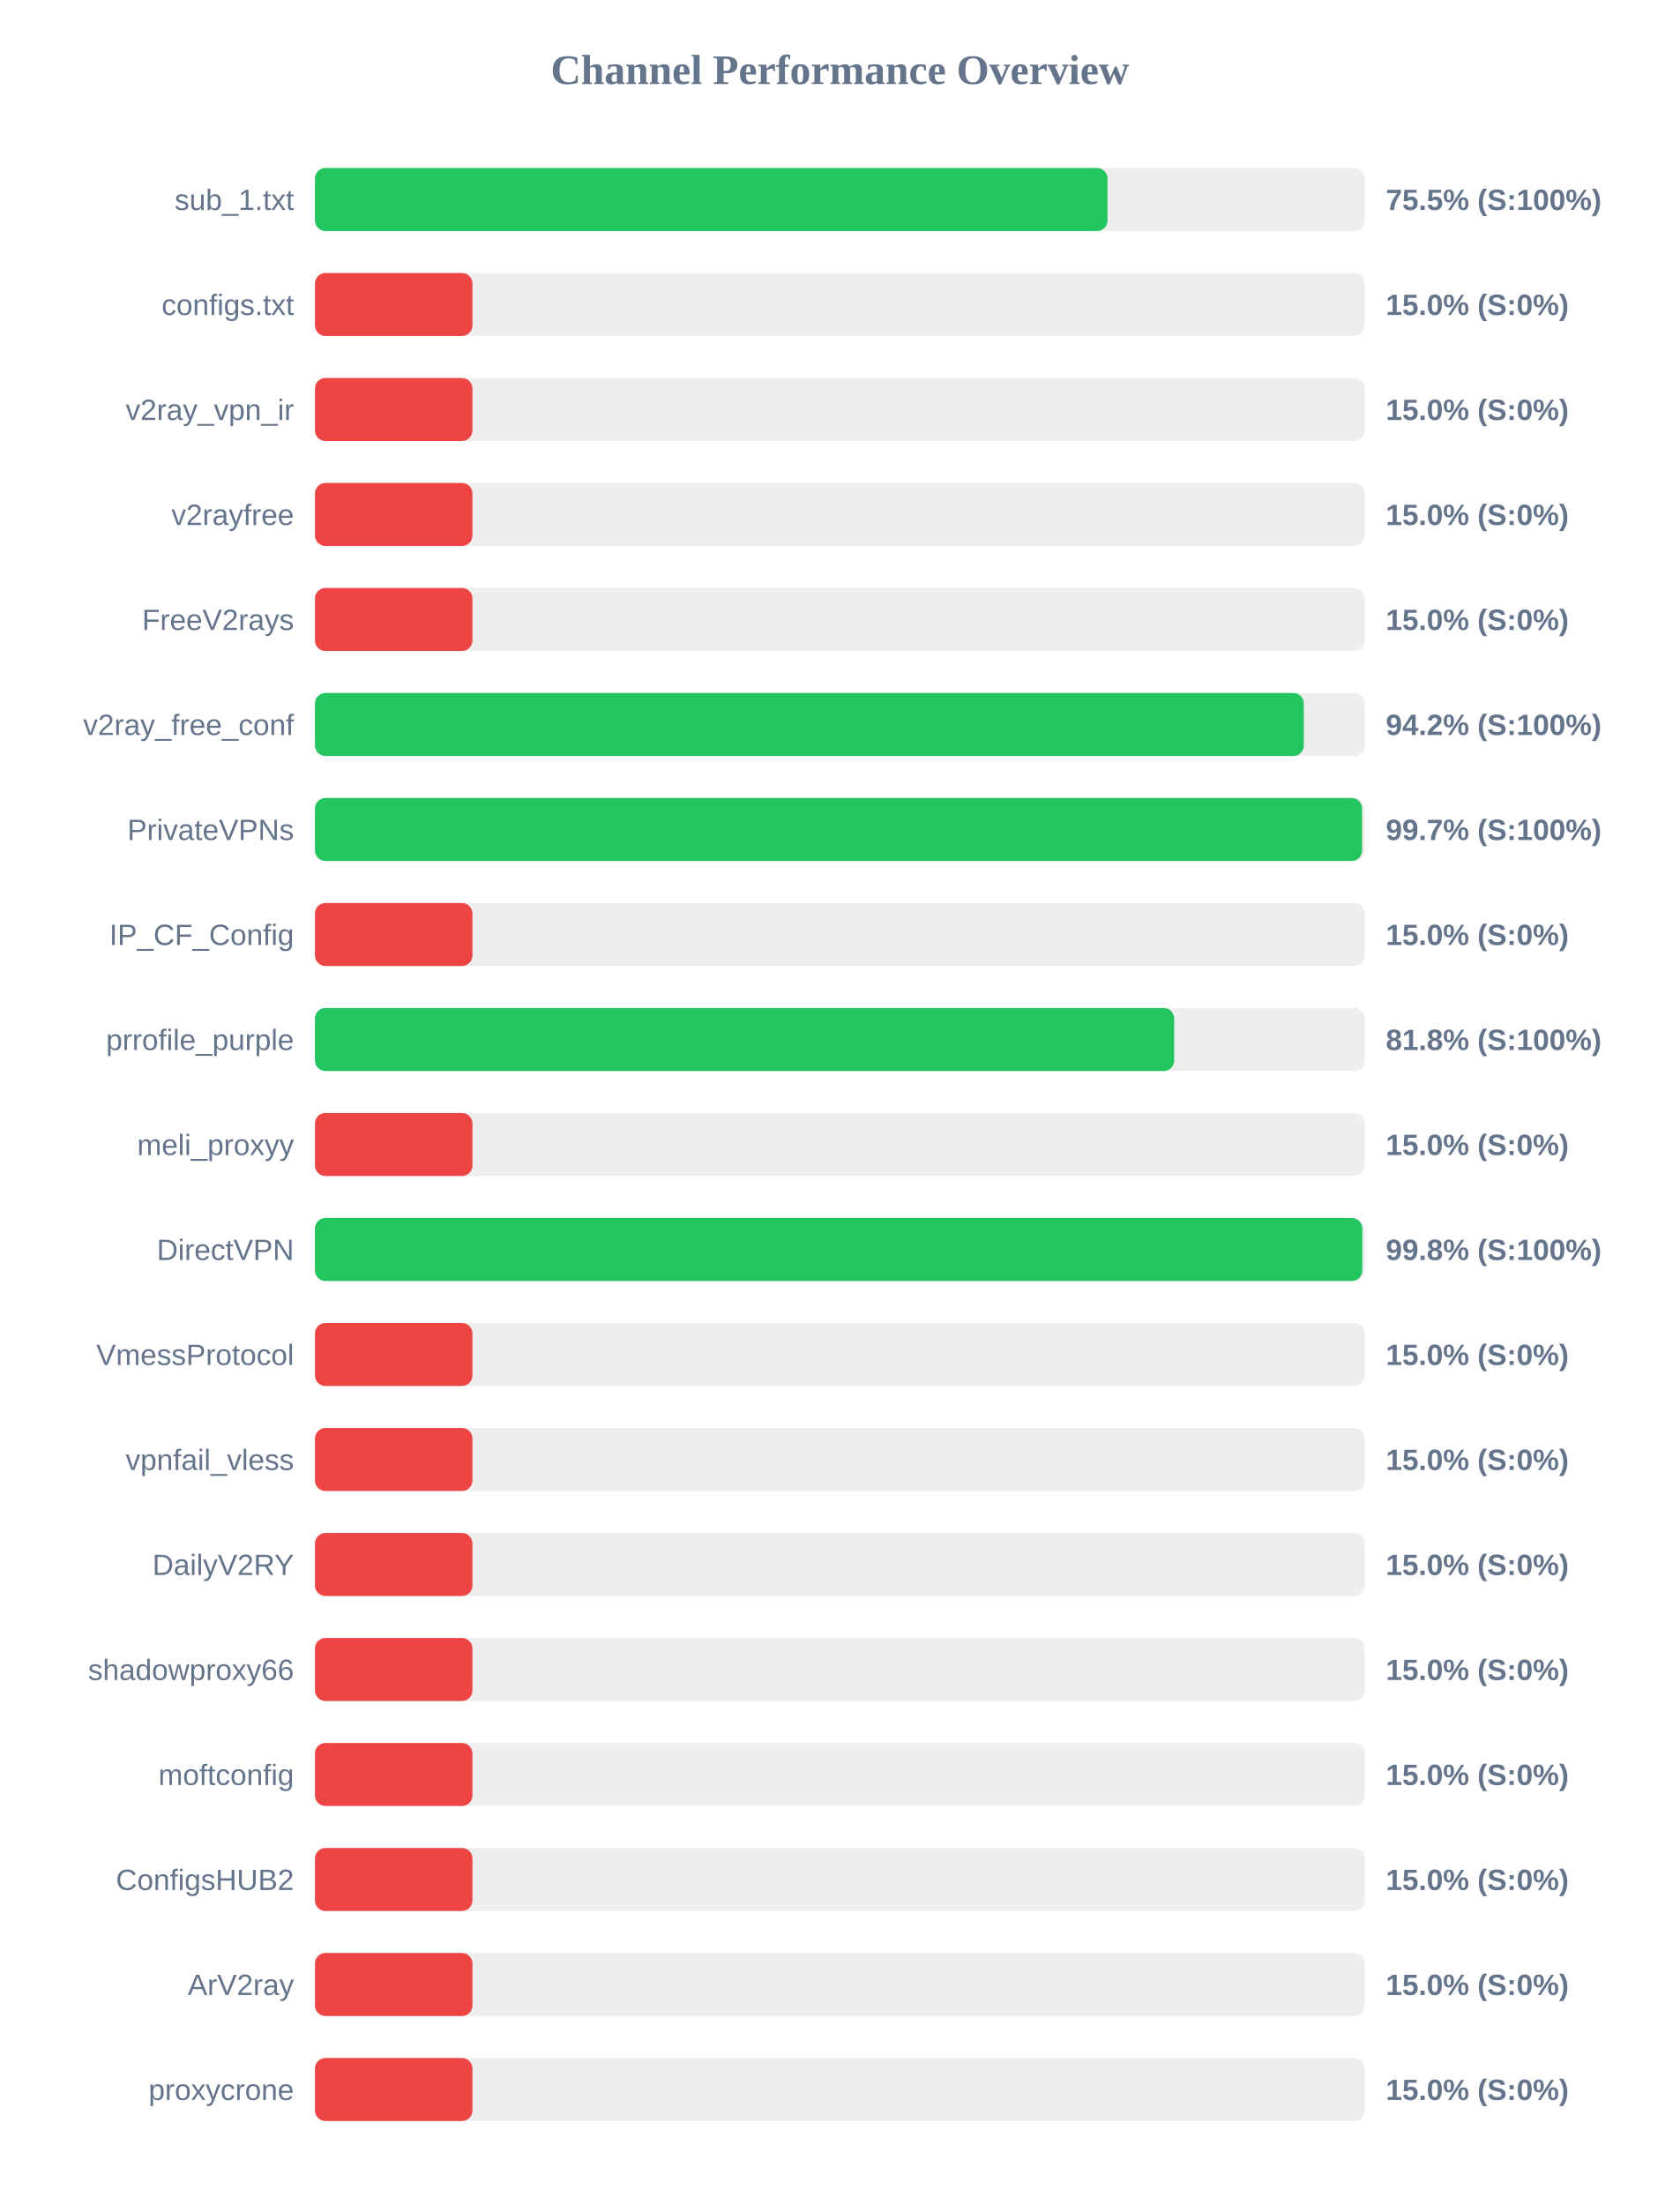
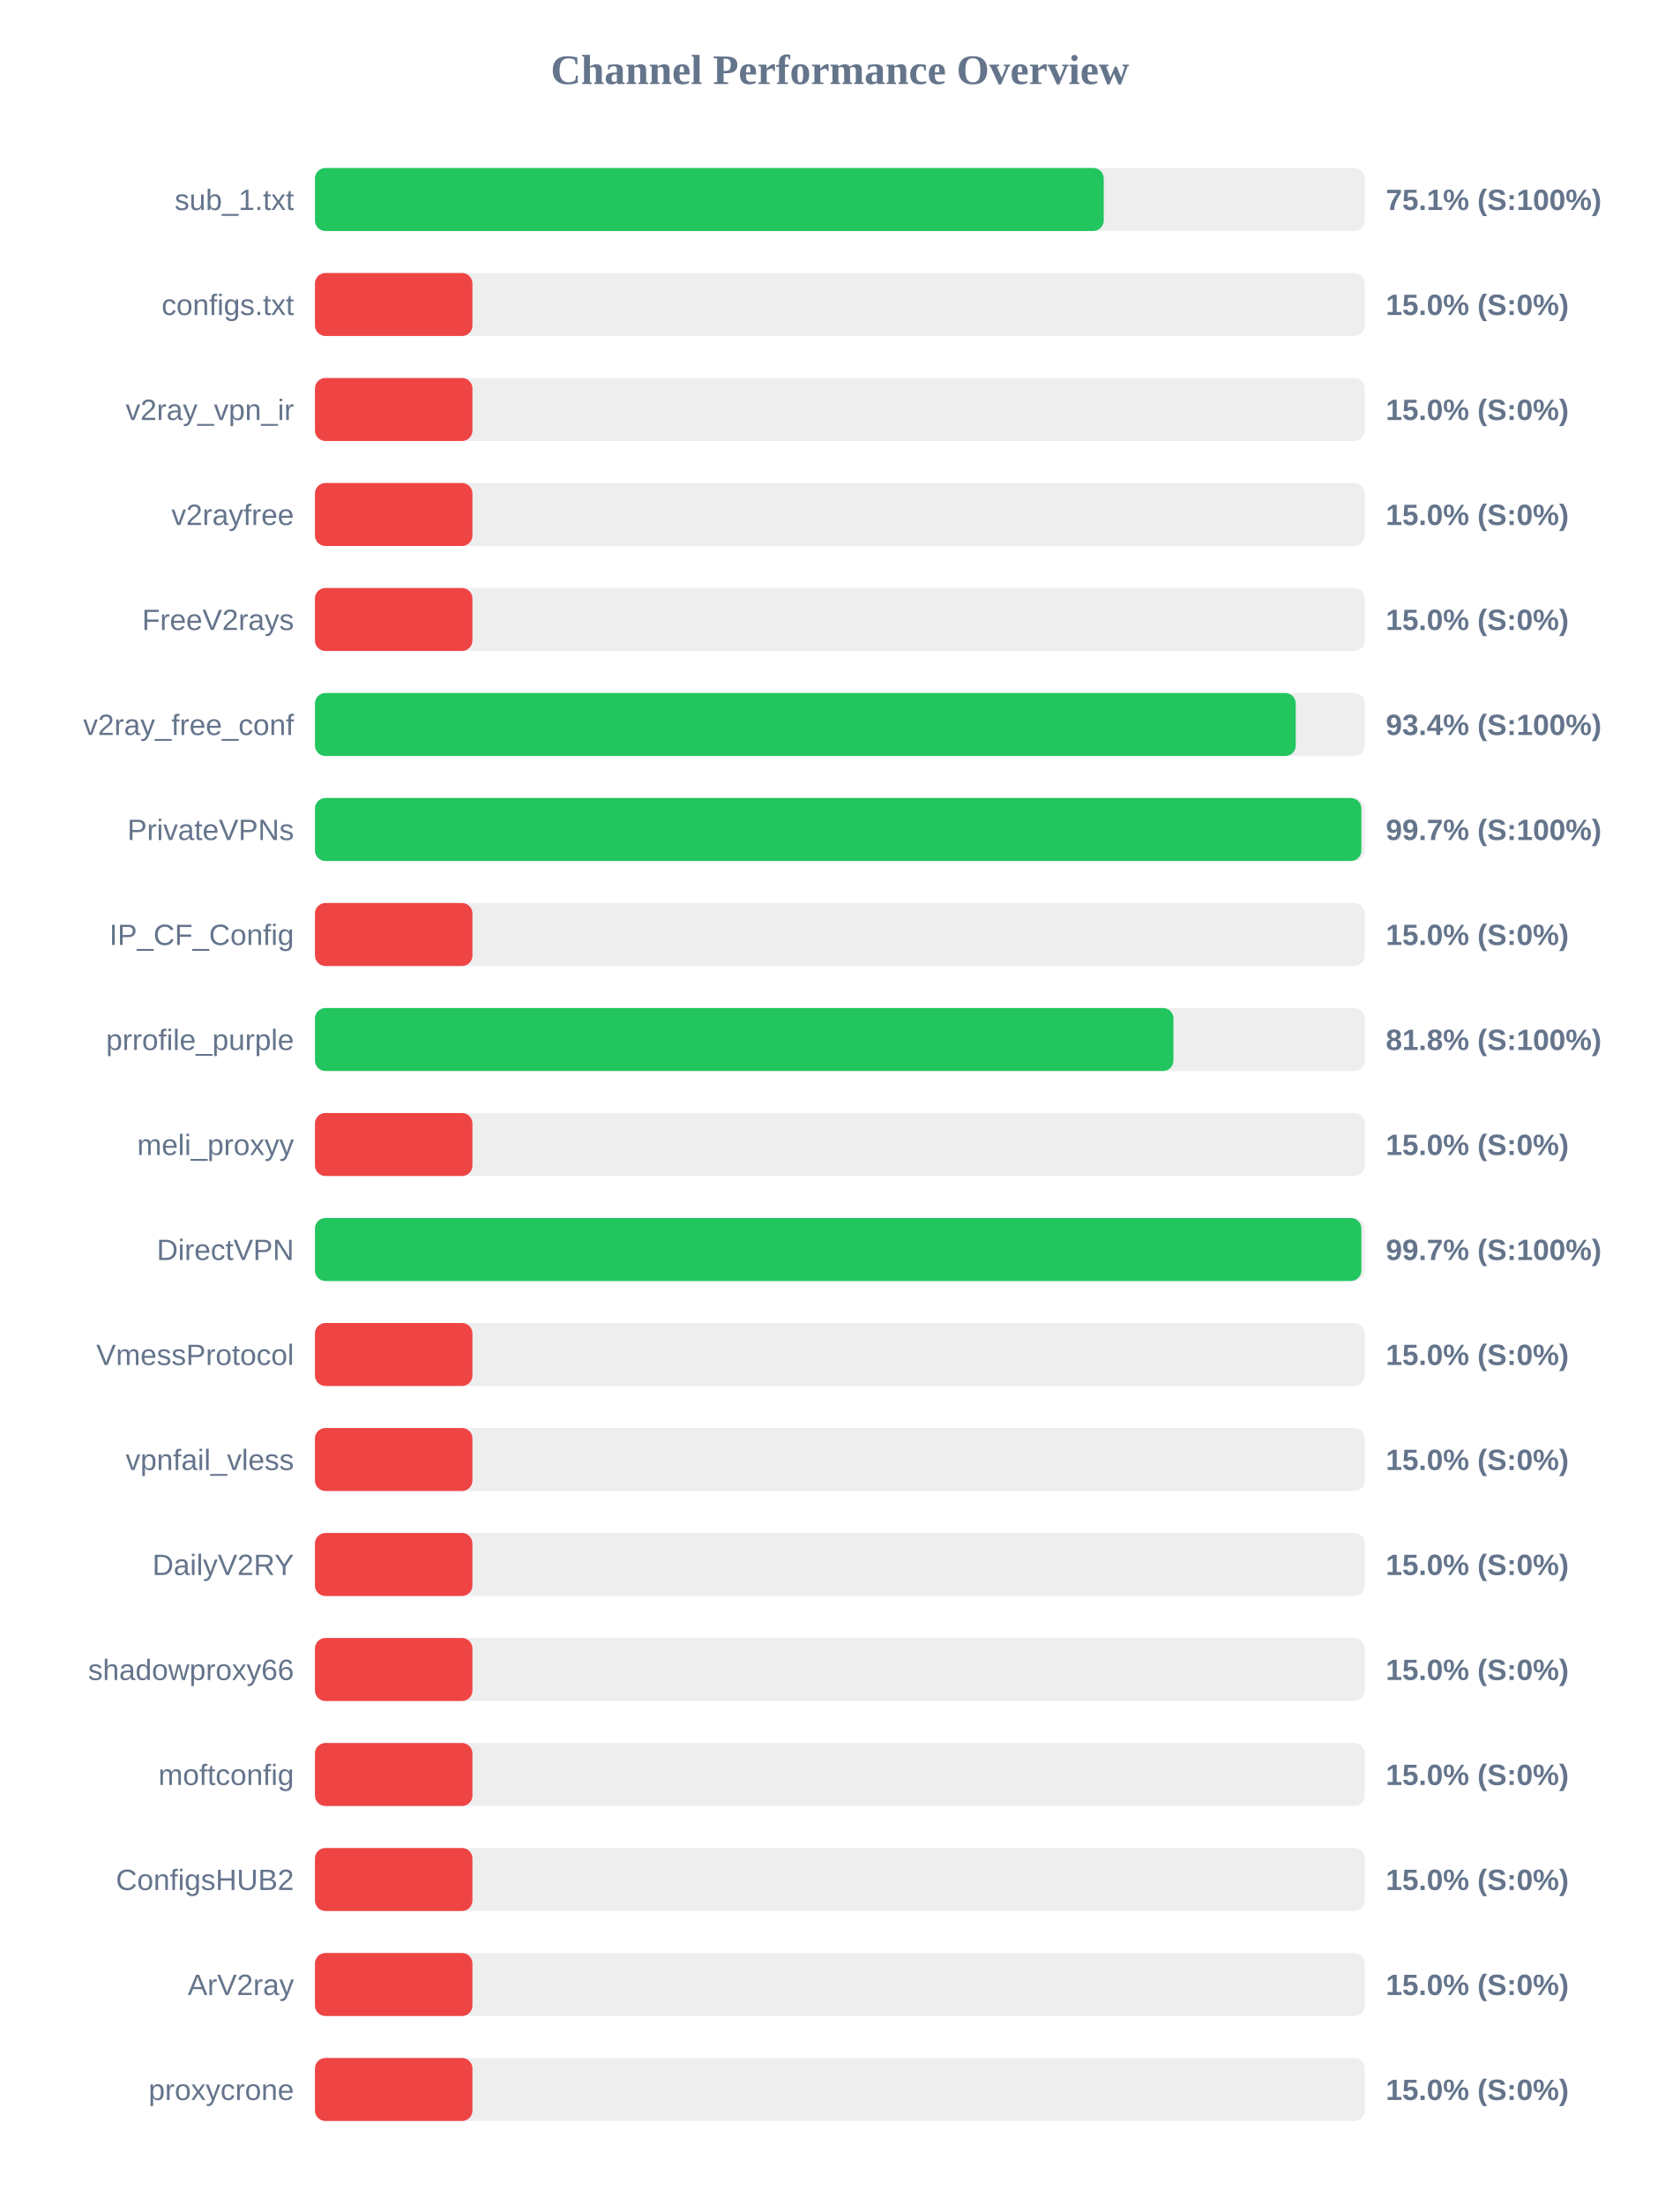
<svg xmlns="http://www.w3.org/2000/svg" width="800" height="1050" version="1.1">
  <style>
        .row { font: 14px Arial; fill: #64748b; }
        .score { font: bold 14px Arial; fill: #64748b; }
    </style>
  <text x="400" y="40" text-anchor="middle" font-size="20px" font-weight="bold" fill="#64748b">Channel Performance Overview</text>
  <rect x="150" y="80" width="500" height="30" fill="#eee" rx="5" />
-   <rect x="150" y="80" width="377.45" height="30" fill="#22c55e" rx="5" />
+   <rect x="150" y="80" width="375.65" height="30" fill="#22c55e" rx="5" />
  <text x="140" y="100" text-anchor="end" class="row">sub_1.txt</text>
-   <text x="660" y="100" text-anchor="start" class="score">75.5% (S:100%)</text>
+   <text x="660" y="100" text-anchor="start" class="score">75.1% (S:100%)</text>
  <rect x="150" y="130" width="500" height="30" fill="#eee" rx="5" />
  <rect x="150" y="130" width="75.0" height="30" fill="#ef4444" rx="5" />
  <text x="140" y="150" text-anchor="end" class="row">configs.txt</text>
  <text x="660" y="150" text-anchor="start" class="score">15.0% (S:0%)</text>
  <rect x="150" y="180" width="500" height="30" fill="#eee" rx="5" />
  <rect x="150" y="180" width="75.0" height="30" fill="#ef4444" rx="5" />
  <text x="140" y="200" text-anchor="end" class="row">v2ray_vpn_ir</text>
  <text x="660" y="200" text-anchor="start" class="score">15.0% (S:0%)</text>
  <rect x="150" y="230" width="500" height="30" fill="#eee" rx="5" />
  <rect x="150" y="230" width="75.0" height="30" fill="#ef4444" rx="5" />
  <text x="140" y="250" text-anchor="end" class="row">v2rayfree</text>
  <text x="660" y="250" text-anchor="start" class="score">15.0% (S:0%)</text>
  <rect x="150" y="280" width="500" height="30" fill="#eee" rx="5" />
  <rect x="150" y="280" width="75.0" height="30" fill="#ef4444" rx="5" />
  <text x="140" y="300" text-anchor="end" class="row">FreeV2rays</text>
  <text x="660" y="300" text-anchor="start" class="score">15.0% (S:0%)</text>
  <rect x="150" y="330" width="500" height="30" fill="#eee" rx="5" />
-   <rect x="150" y="330" width="470.95" height="30" fill="#22c55e" rx="5" />
+   <rect x="150" y="330" width="467.1" height="30" fill="#22c55e" rx="5" />
  <text x="140" y="350" text-anchor="end" class="row">v2ray_free_conf</text>
-   <text x="660" y="350" text-anchor="start" class="score">94.2% (S:100%)</text>
+   <text x="660" y="350" text-anchor="start" class="score">93.4% (S:100%)</text>
  <rect x="150" y="380" width="500" height="30" fill="#eee" rx="5" />
-   <rect x="150" y="380" width="498.7" height="30" fill="#22c55e" rx="5" />
+   <rect x="150" y="380" width="498.35" height="30" fill="#22c55e" rx="5" />
  <text x="140" y="400" text-anchor="end" class="row">PrivateVPNs</text>
  <text x="660" y="400" text-anchor="start" class="score">99.7% (S:100%)</text>
  <rect x="150" y="430" width="500" height="30" fill="#eee" rx="5" />
  <rect x="150" y="430" width="75.0" height="30" fill="#ef4444" rx="5" />
  <text x="140" y="450" text-anchor="end" class="row">IP_CF_Config</text>
  <text x="660" y="450" text-anchor="start" class="score">15.0% (S:0%)</text>
  <rect x="150" y="480" width="500" height="30" fill="#eee" rx="5" />
-   <rect x="150" y="480" width="409.2" height="30" fill="#22c55e" rx="5" />
+   <rect x="150" y="480" width="408.85" height="30" fill="#22c55e" rx="5" />
  <text x="140" y="500" text-anchor="end" class="row">prrofile_purple</text>
  <text x="660" y="500" text-anchor="start" class="score">81.8% (S:100%)</text>
  <rect x="150" y="530" width="500" height="30" fill="#eee" rx="5" />
  <rect x="150" y="530" width="75.0" height="30" fill="#ef4444" rx="5" />
  <text x="140" y="550" text-anchor="end" class="row">meli_proxyy</text>
  <text x="660" y="550" text-anchor="start" class="score">15.0% (S:0%)</text>
  <rect x="150" y="580" width="500" height="30" fill="#eee" rx="5" />
-   <rect x="150" y="580" width="498.8" height="30" fill="#22c55e" rx="5" />
+   <rect x="150" y="580" width="498.35" height="30" fill="#22c55e" rx="5" />
  <text x="140" y="600" text-anchor="end" class="row">DirectVPN</text>
-   <text x="660" y="600" text-anchor="start" class="score">99.8% (S:100%)</text>
+   <text x="660" y="600" text-anchor="start" class="score">99.7% (S:100%)</text>
  <rect x="150" y="630" width="500" height="30" fill="#eee" rx="5" />
  <rect x="150" y="630" width="75.0" height="30" fill="#ef4444" rx="5" />
  <text x="140" y="650" text-anchor="end" class="row">VmessProtocol</text>
  <text x="660" y="650" text-anchor="start" class="score">15.0% (S:0%)</text>
  <rect x="150" y="680" width="500" height="30" fill="#eee" rx="5" />
  <rect x="150" y="680" width="75.0" height="30" fill="#ef4444" rx="5" />
  <text x="140" y="700" text-anchor="end" class="row">vpnfail_vless</text>
  <text x="660" y="700" text-anchor="start" class="score">15.0% (S:0%)</text>
  <rect x="150" y="730" width="500" height="30" fill="#eee" rx="5" />
  <rect x="150" y="730" width="75.0" height="30" fill="#ef4444" rx="5" />
  <text x="140" y="750" text-anchor="end" class="row">DailyV2RY</text>
  <text x="660" y="750" text-anchor="start" class="score">15.0% (S:0%)</text>
  <rect x="150" y="780" width="500" height="30" fill="#eee" rx="5" />
  <rect x="150" y="780" width="75.0" height="30" fill="#ef4444" rx="5" />
  <text x="140" y="800" text-anchor="end" class="row">shadowproxy66</text>
  <text x="660" y="800" text-anchor="start" class="score">15.0% (S:0%)</text>
  <rect x="150" y="830" width="500" height="30" fill="#eee" rx="5" />
  <rect x="150" y="830" width="75.0" height="30" fill="#ef4444" rx="5" />
  <text x="140" y="850" text-anchor="end" class="row">moftconfig</text>
  <text x="660" y="850" text-anchor="start" class="score">15.0% (S:0%)</text>
  <rect x="150" y="880" width="500" height="30" fill="#eee" rx="5" />
  <rect x="150" y="880" width="75.0" height="30" fill="#ef4444" rx="5" />
  <text x="140" y="900" text-anchor="end" class="row">ConfigsHUB2</text>
  <text x="660" y="900" text-anchor="start" class="score">15.0% (S:0%)</text>
  <rect x="150" y="930" width="500" height="30" fill="#eee" rx="5" />
  <rect x="150" y="930" width="75.0" height="30" fill="#ef4444" rx="5" />
  <text x="140" y="950" text-anchor="end" class="row">ArV2ray</text>
  <text x="660" y="950" text-anchor="start" class="score">15.0% (S:0%)</text>
  <rect x="150" y="980" width="500" height="30" fill="#eee" rx="5" />
  <rect x="150" y="980" width="75.0" height="30" fill="#ef4444" rx="5" />
  <text x="140" y="1000" text-anchor="end" class="row">proxycrone</text>
  <text x="660" y="1000" text-anchor="start" class="score">15.0% (S:0%)</text>
</svg>
